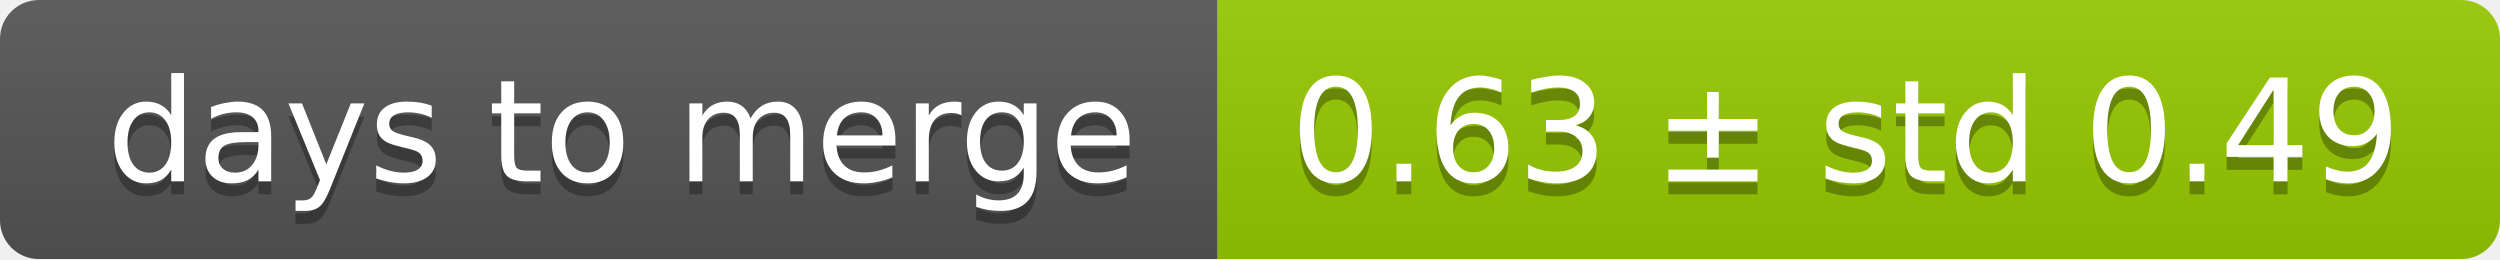
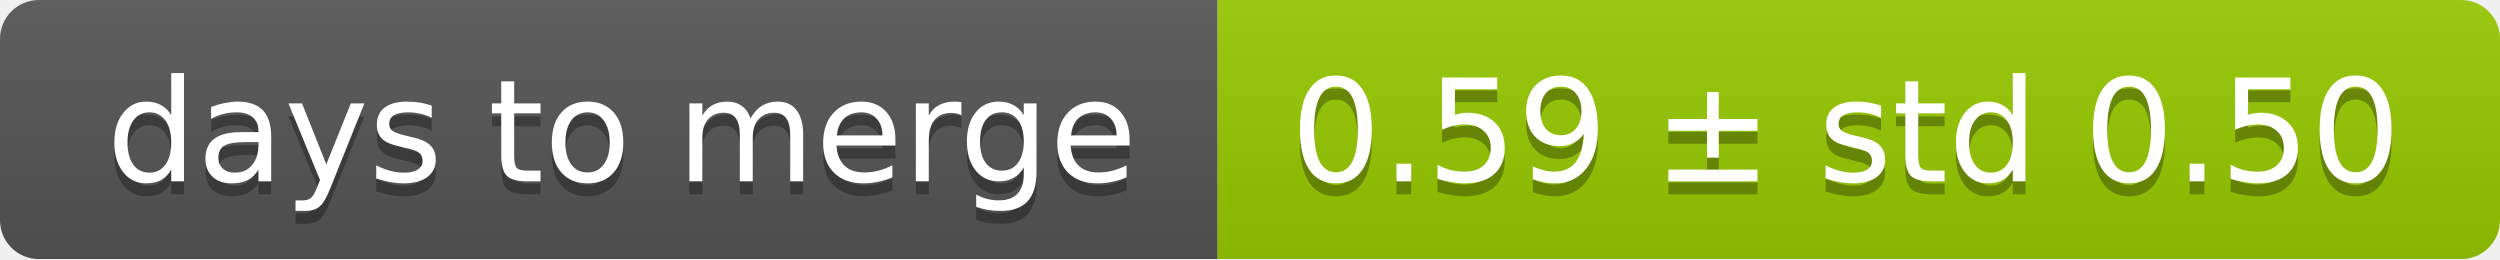
<svg xmlns="http://www.w3.org/2000/svg" width="193" height="20">
  <linearGradient id="smooth" x2="0" y2="100%">
    <stop offset="0" stop-color="#bbb" stop-opacity=".1" />
    <stop offset="1" stop-opacity=".1" />
  </linearGradient>
  <mask id="round">
    <rect width="193" height="20" rx="3" fill="#fff" />
  </mask>
  <g mask="url(#round)">
    <rect width="94" height="20" fill="#555" />
    <rect x="94" width="99" height="20" fill="#97ca00" />
    <rect width="193" height="20" fill="url(#smooth)" />
  </g>
  <g fill="#fff" text-anchor="middle" font-family="DejaVu Sans,Verdana,Geneva,sans-serif" font-size="11">
    <text x="48" y="15" fill="#010101" fill-opacity=".3">days to merge</text>
    <text x="48" y="14">days to merge</text>
-     <text x="142.5" y="15" fill="#010101" fill-opacity=".3">0.63 ± std 0.49</text>
-     <text x="142.5" y="14">0.63 ± std 0.49</text>
+     <text x="142.5" y="15" fill="#010101" fill-opacity=".3">0.59 ± std 0.50</text>
+     <text x="142.5" y="14">0.59 ± std 0.50</text>
  </g>
</svg>
